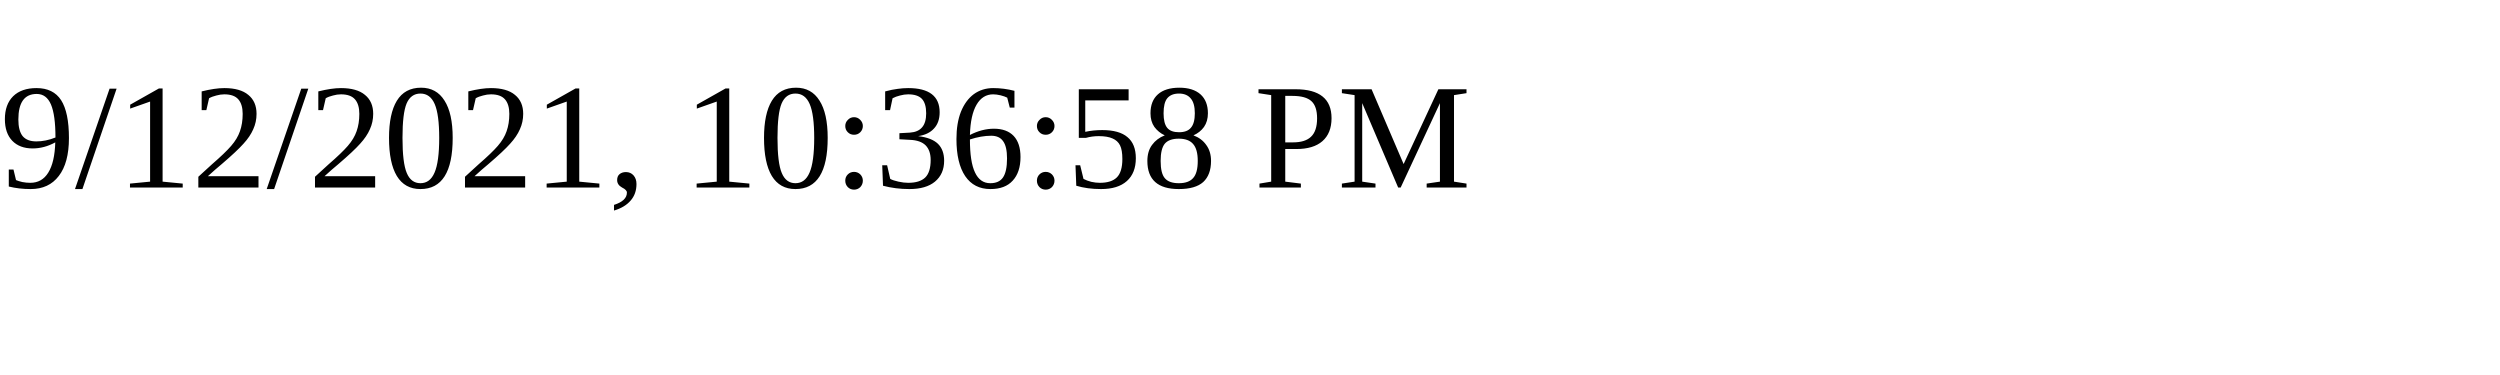
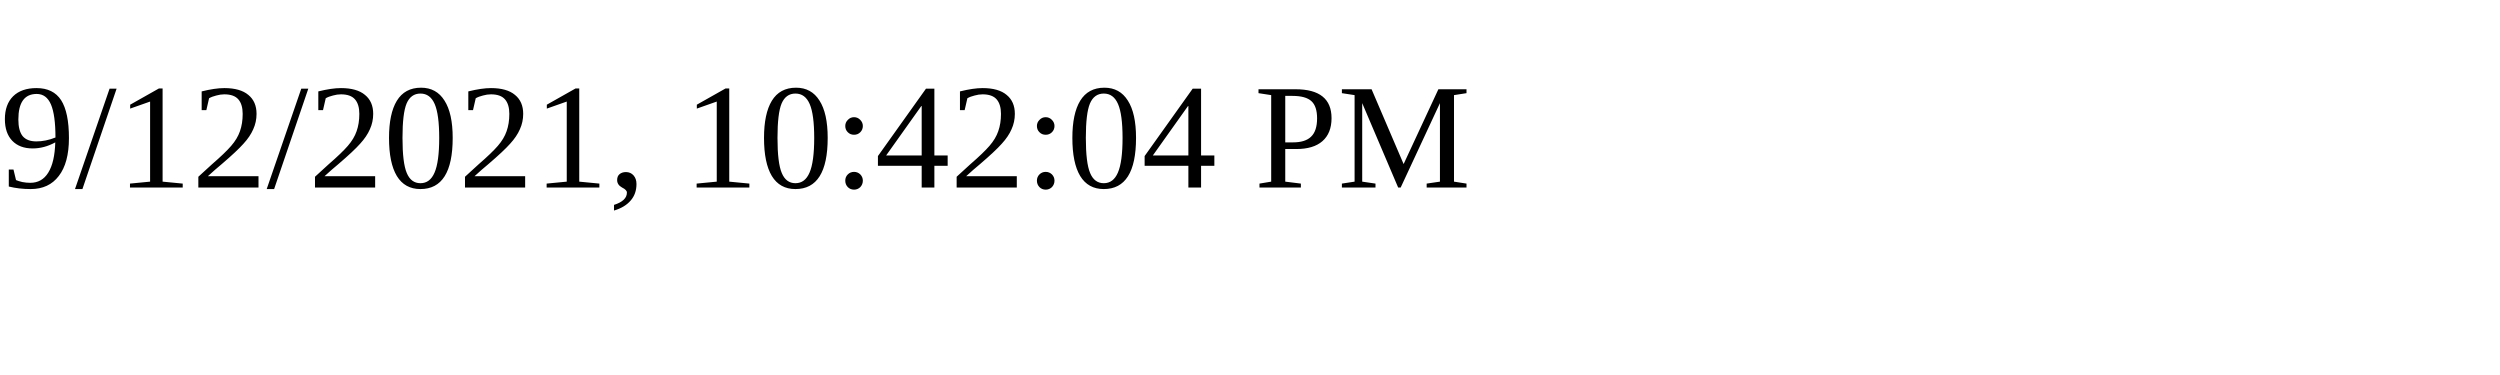
<svg xmlns="http://www.w3.org/2000/svg" height="30" width="200">
-   <text x="0" y="15">9/12/2021, 10:36:58 PM</text>
+   <text x="0" y="15">9/12/2021, 10:42:04 PM</text>
</svg>
